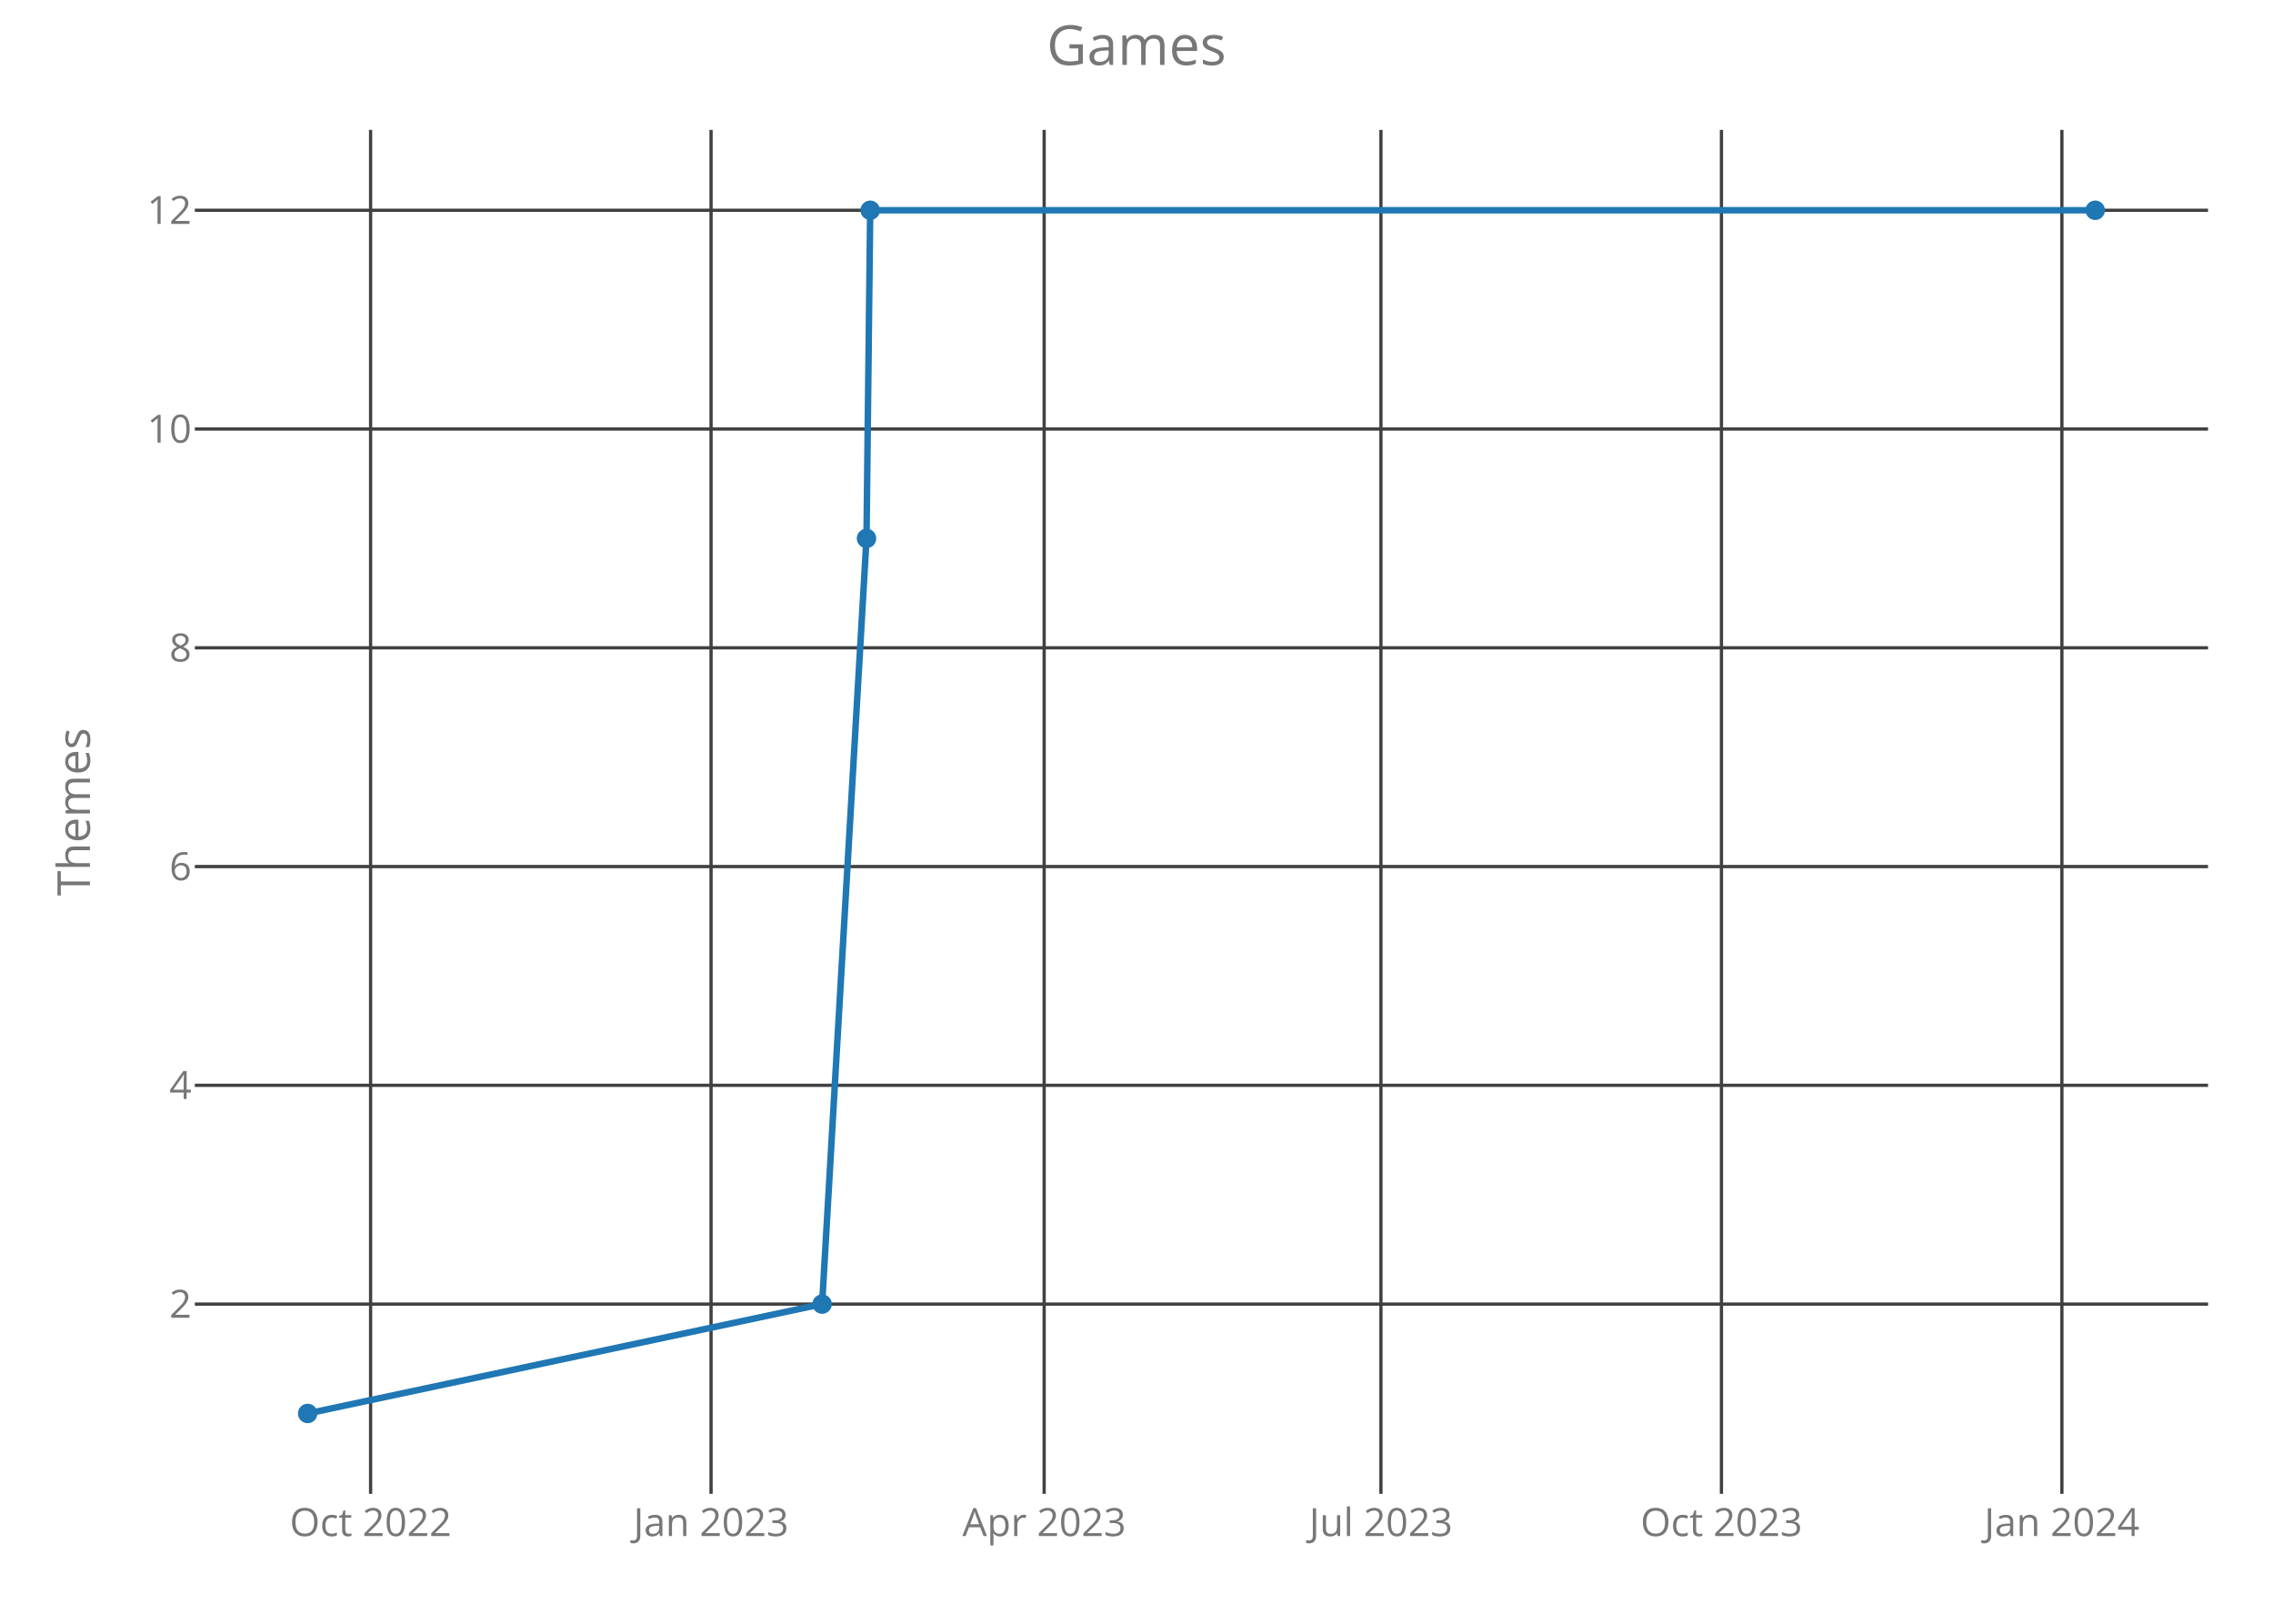
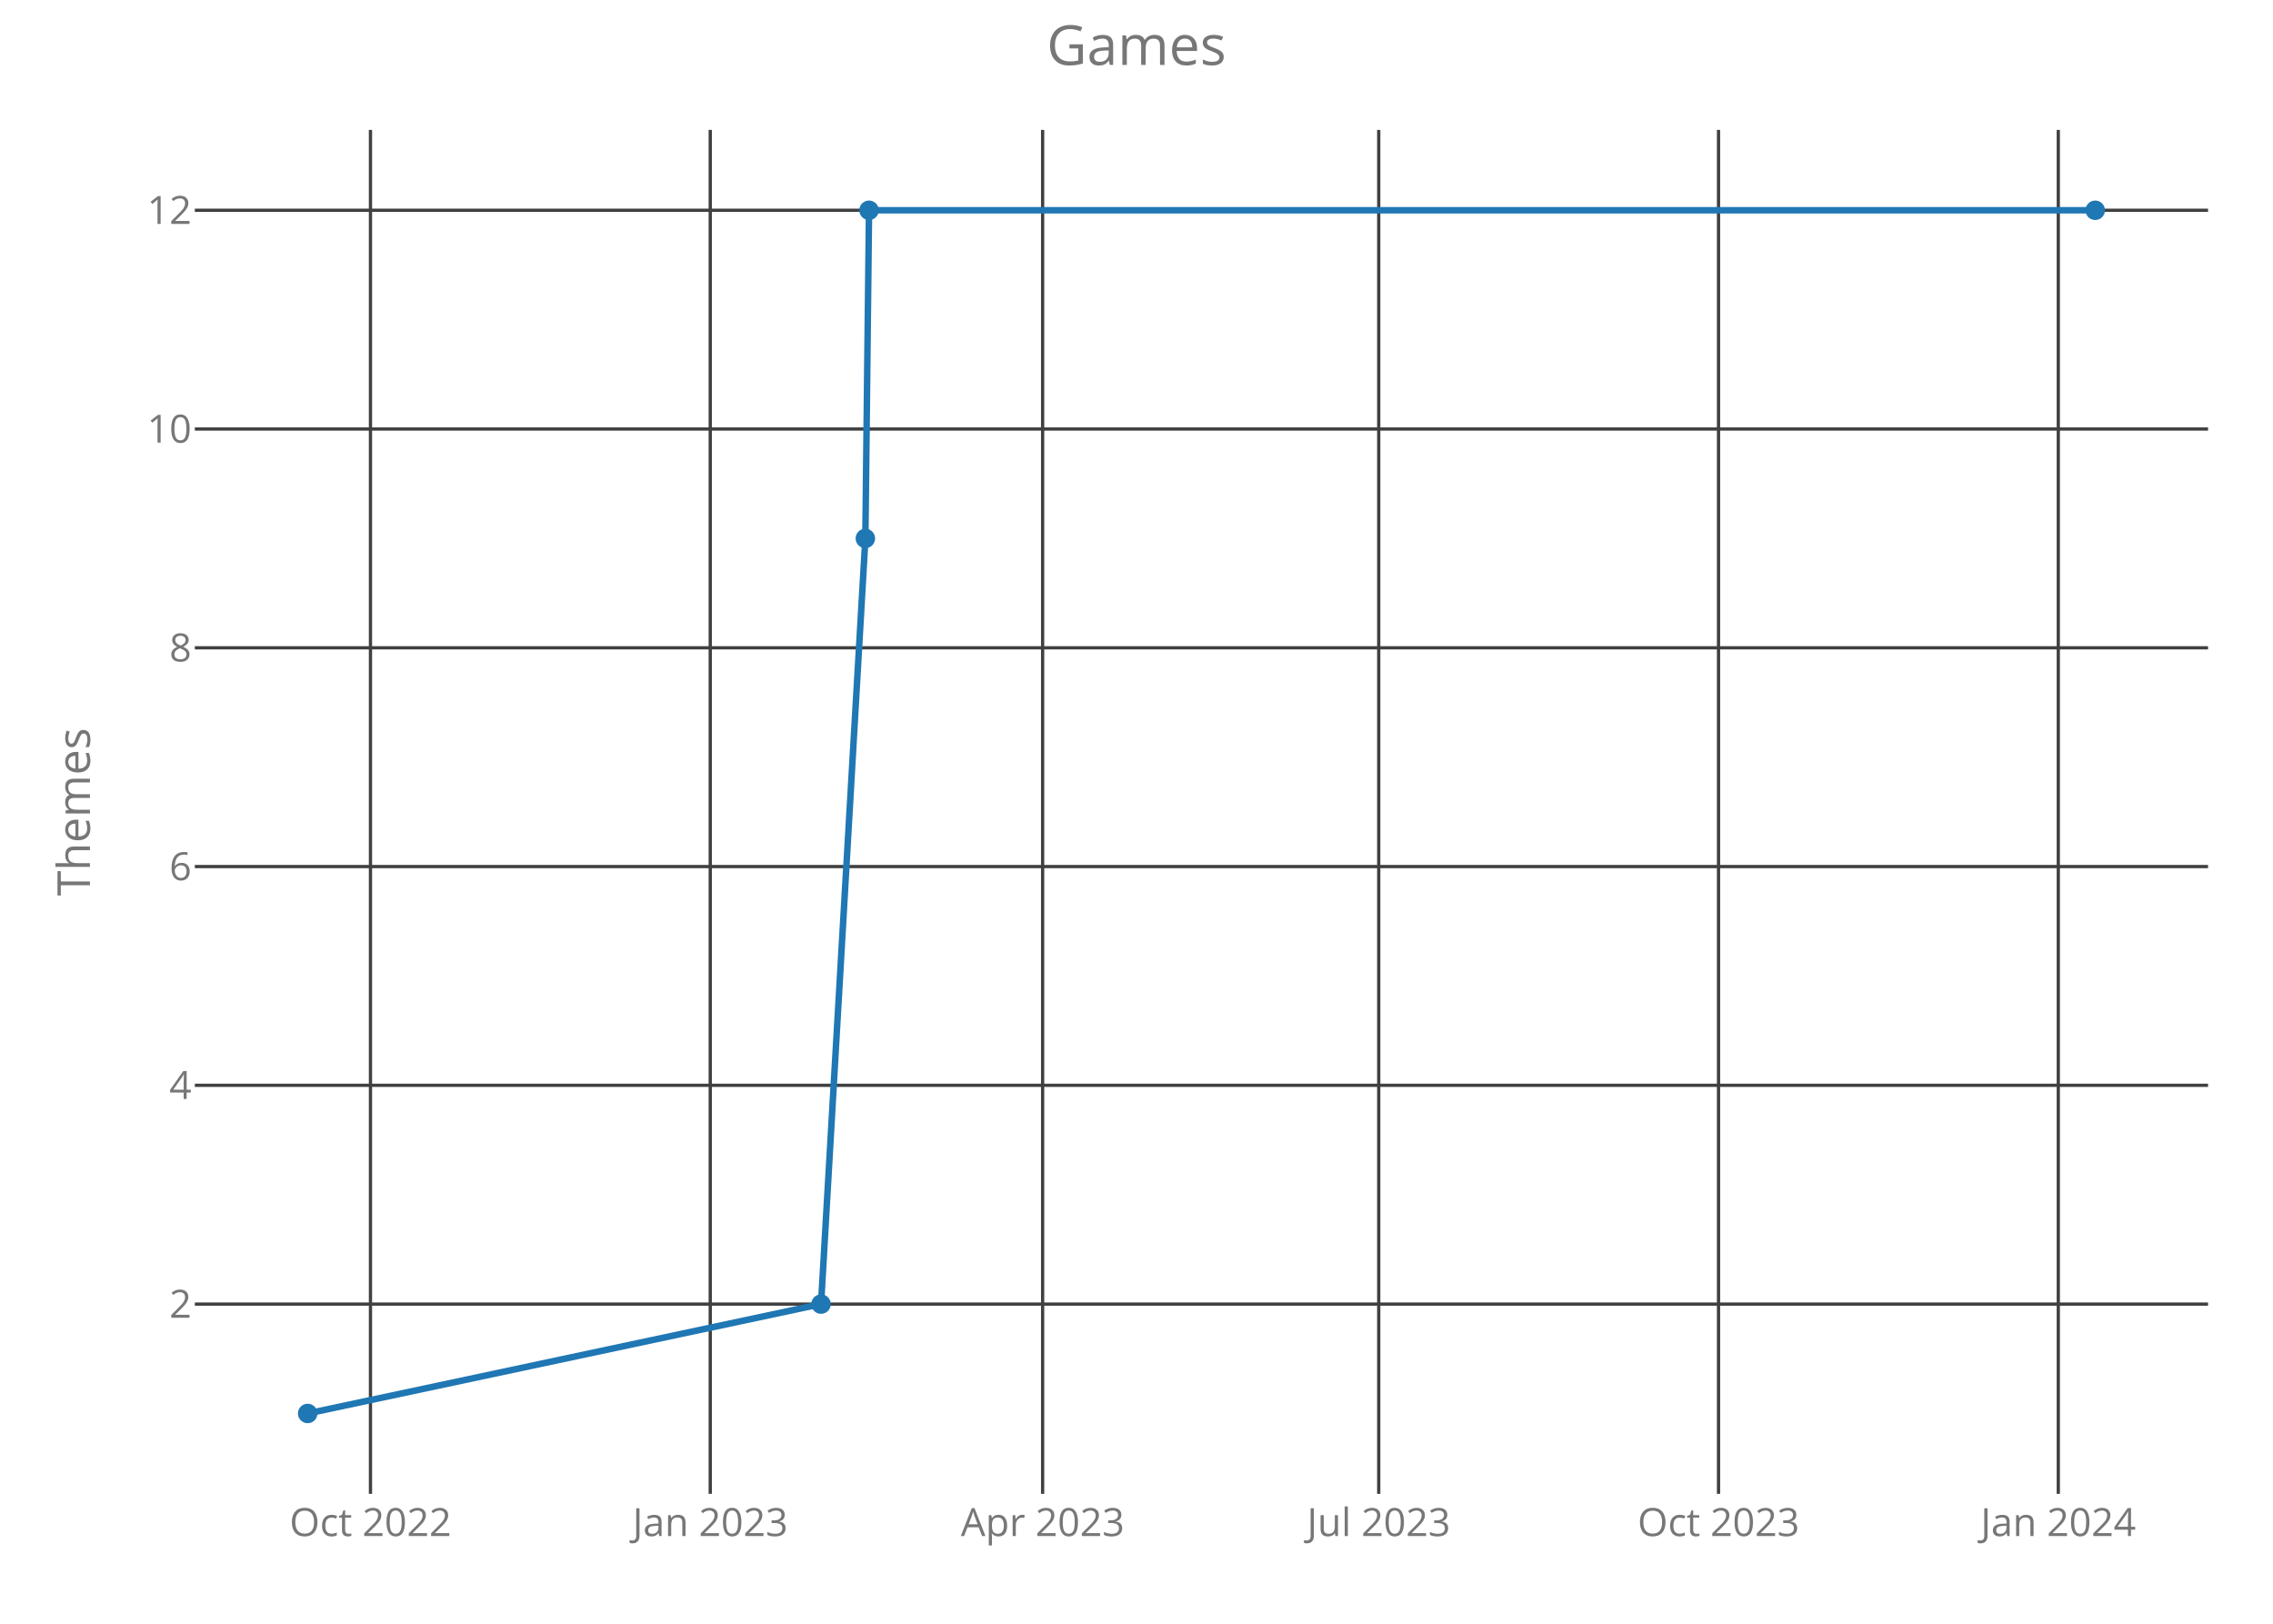
<svg xmlns="http://www.w3.org/2000/svg" class="main-svg" width="700" height="500" style="" viewBox="0 0 700 500">
  <rect x="0" y="0" width="700" height="500" style="fill: rgb(0, 0, 0); fill-opacity: 0;" />
-   <defs id="defs-e5591e">
+   <defs id="defs-d9da66">
    <g class="clips">
-       <clipPath id="clipe5591exyplot" class="plotclip">
+       <clipPath id="clipd9da66xyplot" class="plotclip">
        <rect width="620" height="420" />
      </clipPath>
-       <clipPath class="axesclip" id="clipe5591ex">
+       <clipPath class="axesclip" id="clipd9da66x">
        <rect x="60" y="0" width="620" height="500" />
      </clipPath>
-       <clipPath class="axesclip" id="clipe5591ey">
+       <clipPath class="axesclip" id="clipd9da66y">
        <rect x="0" y="40" width="700" height="420" />
      </clipPath>
-       <clipPath class="axesclip" id="clipe5591exy">
+       <clipPath class="axesclip" id="clipd9da66xy">
        <rect x="60" y="40" width="620" height="420" />
      </clipPath>
    </g>
    <g class="gradients" />
  </defs>
  <g class="bglayer">
    <rect class="bg" x="60" y="40" width="620" height="420" style="fill: rgb(0, 0, 0); fill-opacity: 0; stroke-width: 0;" />
  </g>
  <g class="layer-below">
    <g class="imagelayer" />
    <g class="shapelayer" />
  </g>
  <g class="cartesianlayer">
    <g class="subplot xy">
      <g class="layer-subplot">
        <g class="shapelayer" />
        <g class="imagelayer" />
      </g>
      <g class="gridlayer">
        <g class="x">
-           <path class="xgrid crisp" transform="translate(114.13,0)" d="M0,40v420" style="stroke: rgb(64, 64, 64); stroke-opacity: 1; stroke-width: 1px;" />
-           <path class="xgrid crisp" transform="translate(218.98,0)" d="M0,40v420" style="stroke: rgb(64, 64, 64); stroke-opacity: 1; stroke-width: 1px;" />
-           <path class="xgrid crisp" transform="translate(321.56,0)" d="M0,40v420" style="stroke: rgb(64, 64, 64); stroke-opacity: 1; stroke-width: 1px;" />
-           <path class="xgrid crisp" transform="translate(425.28,0)" d="M0,40v420" style="stroke: rgb(64, 64, 64); stroke-opacity: 1; stroke-width: 1px;" />
-           <path class="xgrid crisp" transform="translate(530.14,0)" d="M0,40v420" style="stroke: rgb(64, 64, 64); stroke-opacity: 1; stroke-width: 1px;" />
-           <path class="xgrid crisp" transform="translate(634.99,0)" d="M0,40v420" style="stroke: rgb(64, 64, 64); stroke-opacity: 1; stroke-width: 1px;" />
+           <path class="xgrid crisp" transform="translate(114.09,0)" d="M0,40v420" style="stroke: rgb(64, 64, 64); stroke-opacity: 1; stroke-width: 1px;" />
+           <path class="xgrid crisp" transform="translate(218.73,0)" d="M0,40v420" style="stroke: rgb(64, 64, 64); stroke-opacity: 1; stroke-width: 1px;" />
+           <path class="xgrid crisp" transform="translate(321.09,0)" d="M0,40v420" style="stroke: rgb(64, 64, 64); stroke-opacity: 1; stroke-width: 1px;" />
+           <path class="xgrid crisp" transform="translate(424.6,0)" d="M0,40v420" style="stroke: rgb(64, 64, 64); stroke-opacity: 1; stroke-width: 1px;" />
+           <path class="xgrid crisp" transform="translate(529.24,0)" d="M0,40v420" style="stroke: rgb(64, 64, 64); stroke-opacity: 1; stroke-width: 1px;" />
+           <path class="xgrid crisp" transform="translate(633.88,0)" d="M0,40v420" style="stroke: rgb(64, 64, 64); stroke-opacity: 1; stroke-width: 1px;" />
        </g>
        <g class="y">
          <path class="ygrid crisp" transform="translate(0,401.57)" d="M60,0h620" style="stroke: rgb(64, 64, 64); stroke-opacity: 1; stroke-width: 1px;" />
          <path class="ygrid crisp" transform="translate(0,334.2)" d="M60,0h620" style="stroke: rgb(64, 64, 64); stroke-opacity: 1; stroke-width: 1px;" />
          <path class="ygrid crisp" transform="translate(0,266.84)" d="M60,0h620" style="stroke: rgb(64, 64, 64); stroke-opacity: 1; stroke-width: 1px;" />
          <path class="ygrid crisp" transform="translate(0,199.48)" d="M60,0h620" style="stroke: rgb(64, 64, 64); stroke-opacity: 1; stroke-width: 1px;" />
          <path class="ygrid crisp" transform="translate(0,132.11)" d="M60,0h620" style="stroke: rgb(64, 64, 64); stroke-opacity: 1; stroke-width: 1px;" />
          <path class="ygrid crisp" transform="translate(0,64.75)" d="M60,0h620" style="stroke: rgb(64, 64, 64); stroke-opacity: 1; stroke-width: 1px;" />
        </g>
      </g>
      <g class="zerolinelayer" />
      <path class="xlines-below crisp" d="M0,0" style="fill: none;" />
      <path class="ylines-below crisp" d="M0,0" style="fill: none;" />
      <g class="overlines-below" />
      <g class="xaxislayer-below">
        <g class="xtick">
-           <text text-anchor="middle" x="0" y="473" transform="translate(114.13,0)" style="font-family: 'Open Sans'; font-size: 12px; fill: rgb(119, 119, 119); fill-opacity: 1; white-space: pre;">Oct 2022</text>
+           <text text-anchor="middle" x="0" y="473" transform="translate(114.09,0)" style="font-family: 'Open Sans'; font-size: 12px; fill: rgb(119, 119, 119); fill-opacity: 1; white-space: pre;">Oct 2022</text>
        </g>
        <g class="xtick">
-           <text text-anchor="middle" x="0" y="473" transform="translate(218.98,0)" style="font-family: 'Open Sans'; font-size: 12px; fill: rgb(119, 119, 119); fill-opacity: 1; white-space: pre;">Jan 2023</text>
+           <text text-anchor="middle" x="0" y="473" transform="translate(218.73,0)" style="font-family: 'Open Sans'; font-size: 12px; fill: rgb(119, 119, 119); fill-opacity: 1; white-space: pre;">Jan 2023</text>
        </g>
        <g class="xtick">
-           <text text-anchor="middle" x="0" y="473" transform="translate(321.56,0)" style="font-family: 'Open Sans'; font-size: 12px; fill: rgb(119, 119, 119); fill-opacity: 1; white-space: pre;">Apr 2023</text>
+           <text text-anchor="middle" x="0" y="473" transform="translate(321.09,0)" style="font-family: 'Open Sans'; font-size: 12px; fill: rgb(119, 119, 119); fill-opacity: 1; white-space: pre;">Apr 2023</text>
        </g>
        <g class="xtick">
-           <text text-anchor="middle" x="0" y="473" transform="translate(425.28,0)" style="font-family: 'Open Sans'; font-size: 12px; fill: rgb(119, 119, 119); fill-opacity: 1; white-space: pre;">Jul 2023</text>
+           <text text-anchor="middle" x="0" y="473" transform="translate(424.6,0)" style="font-family: 'Open Sans'; font-size: 12px; fill: rgb(119, 119, 119); fill-opacity: 1; white-space: pre;">Jul 2023</text>
        </g>
        <g class="xtick">
-           <text text-anchor="middle" x="0" y="473" transform="translate(530.14,0)" style="font-family: 'Open Sans'; font-size: 12px; fill: rgb(119, 119, 119); fill-opacity: 1; white-space: pre;">Oct 2023</text>
+           <text text-anchor="middle" x="0" y="473" transform="translate(529.24,0)" style="font-family: 'Open Sans'; font-size: 12px; fill: rgb(119, 119, 119); fill-opacity: 1; white-space: pre;">Oct 2023</text>
        </g>
        <g class="xtick">
-           <text text-anchor="middle" x="0" y="473" transform="translate(634.99,0)" style="font-family: 'Open Sans'; font-size: 12px; fill: rgb(119, 119, 119); fill-opacity: 1; white-space: pre;">Jan 2024</text>
+           <text text-anchor="middle" x="0" y="473" transform="translate(633.88,0)" style="font-family: 'Open Sans'; font-size: 12px; fill: rgb(119, 119, 119); fill-opacity: 1; white-space: pre;">Jan 2024</text>
        </g>
      </g>
      <g class="yaxislayer-below">
        <g class="ytick">
          <text text-anchor="end" x="59" y="4.2" transform="translate(0,401.57)" style="font-family: 'Open Sans'; font-size: 12px; fill: rgb(119, 119, 119); fill-opacity: 1; white-space: pre;">2</text>
        </g>
        <g class="ytick">
          <text text-anchor="end" x="59" y="4.2" transform="translate(0,334.2)" style="font-family: 'Open Sans'; font-size: 12px; fill: rgb(119, 119, 119); fill-opacity: 1; white-space: pre;">4</text>
        </g>
        <g class="ytick">
          <text text-anchor="end" x="59" y="4.2" transform="translate(0,266.84)" style="font-family: 'Open Sans'; font-size: 12px; fill: rgb(119, 119, 119); fill-opacity: 1; white-space: pre;">6</text>
        </g>
        <g class="ytick">
          <text text-anchor="end" x="59" y="4.2" transform="translate(0,199.48)" style="font-family: 'Open Sans'; font-size: 12px; fill: rgb(119, 119, 119); fill-opacity: 1; white-space: pre;">8</text>
        </g>
        <g class="ytick">
          <text text-anchor="end" x="59" y="4.2" transform="translate(0,132.11)" style="font-family: 'Open Sans'; font-size: 12px; fill: rgb(119, 119, 119); fill-opacity: 1; white-space: pre;">10</text>
        </g>
        <g class="ytick">
          <text text-anchor="end" x="59" y="4.2" transform="translate(0,64.75)" style="font-family: 'Open Sans'; font-size: 12px; fill: rgb(119, 119, 119); fill-opacity: 1; white-space: pre;">12</text>
        </g>
      </g>
      <g class="overaxes-below" />
-       <g class="plot" transform="translate(60,40)" clip-path="url('#clipe5591exyplot')">
+       <g class="plot" transform="translate(60,40)" clip-path="url('#clipd9da66xyplot')">
        <g class="scatterlayer mlayer">
-           <g class="trace scatter trace07b145" style="stroke-miterlimit: 2; opacity: 1;">
+           <g class="trace scatter trace15c261" style="stroke-miterlimit: 2; opacity: 1;">
            <g class="fills" />
            <g class="errorbars" />
            <g class="lines">
-               <path class="js-line" d="M34.75,395.25L193.18,361.57L206.85,125.8L207.99,24.75L585.25,24.75" style="vector-effect: non-scaling-stroke; fill: none; stroke: rgb(31, 119, 180); stroke-opacity: 1; stroke-width: 2px; opacity: 1;" />
+               <path class="js-line" d="M34.75,395.25L192.85,361.57L206.5,125.8L207.63,24.75L585.25,24.75" style="vector-effect: non-scaling-stroke; fill: none; stroke: rgb(31, 119, 180); stroke-opacity: 1; stroke-width: 2px; opacity: 1;" />
            </g>
            <g class="points">
              <path class="point" transform="translate(34.75,395.25)" d="M3,0A3,3 0 1,1 0,-3A3,3 0 0,1 3,0Z" style="opacity: 1; stroke-width: 0px; fill: rgb(31, 119, 180); fill-opacity: 1;" />
-               <path class="point" transform="translate(193.18,361.57)" d="M3,0A3,3 0 1,1 0,-3A3,3 0 0,1 3,0Z" style="opacity: 1; stroke-width: 0px; fill: rgb(31, 119, 180); fill-opacity: 1;" />
-               <path class="point" transform="translate(206.85,125.8)" d="M3,0A3,3 0 1,1 0,-3A3,3 0 0,1 3,0Z" style="opacity: 1; stroke-width: 0px; fill: rgb(31, 119, 180); fill-opacity: 1;" />
-               <path class="point" transform="translate(207.99,24.75)" d="M3,0A3,3 0 1,1 0,-3A3,3 0 0,1 3,0Z" style="opacity: 1; stroke-width: 0px; fill: rgb(31, 119, 180); fill-opacity: 1;" />
+               <path class="point" transform="translate(192.85,361.57)" d="M3,0A3,3 0 1,1 0,-3A3,3 0 0,1 3,0Z" style="opacity: 1; stroke-width: 0px; fill: rgb(31, 119, 180); fill-opacity: 1;" />
+               <path class="point" transform="translate(206.5,125.8)" d="M3,0A3,3 0 1,1 0,-3A3,3 0 0,1 3,0Z" style="opacity: 1; stroke-width: 0px; fill: rgb(31, 119, 180); fill-opacity: 1;" />
+               <path class="point" transform="translate(207.63,24.75)" d="M3,0A3,3 0 1,1 0,-3A3,3 0 0,1 3,0Z" style="opacity: 1; stroke-width: 0px; fill: rgb(31, 119, 180); fill-opacity: 1;" />
              <path class="point" transform="translate(585.25,24.75)" d="M3,0A3,3 0 1,1 0,-3A3,3 0 0,1 3,0Z" style="opacity: 1; stroke-width: 0px; fill: rgb(31, 119, 180); fill-opacity: 1;" />
            </g>
            <g class="text" />
          </g>
        </g>
      </g>
      <g class="overplot" />
      <path class="xlines-above" />
      <path class="ylines-above" />
      <g class="overlines-above" />
      <g class="xaxislayer-above" />
      <g class="yaxislayer-above" />
      <g class="overaxes-above" />
    </g>
  </g>
  <g class="polarlayer" />
  <g class="ternarylayer" />
  <g class="geolayer" />
  <g class="funnelarealayer" />
  <g class="pielayer" />
  <g class="treemaplayer" />
  <g class="sunburstlayer" />
  <g class="glimages" />
-   <defs id="topdefs-e5591e">
+   <defs id="topdefs-d9da66">
    <g class="clips" />
  </defs>
  <g class="layer-above">
    <g class="imagelayer" />
    <g class="shapelayer" />
  </g>
  <g class="infolayer">
    <g class="g-gtitle">
      <text class="gtitle" x="350" y="20" text-anchor="middle" dy="0em" style="font-family: 'Open Sans'; font-size: 17px; fill: rgb(119, 119, 119); opacity: 1; font-weight: normal; white-space: pre;">Games</text>
    </g>
    <g class="g-xtitle" />
    <g class="g-ytitle">
      <text class="ytitle" transform="rotate(-90,27.7,250)" x="27.7" y="250" text-anchor="middle" style="font-family: 'Open Sans'; font-size: 14px; fill: rgb(119, 119, 119); opacity: 1; font-weight: normal; white-space: pre;">Themes</text>
    </g>
  </g>
</svg>
